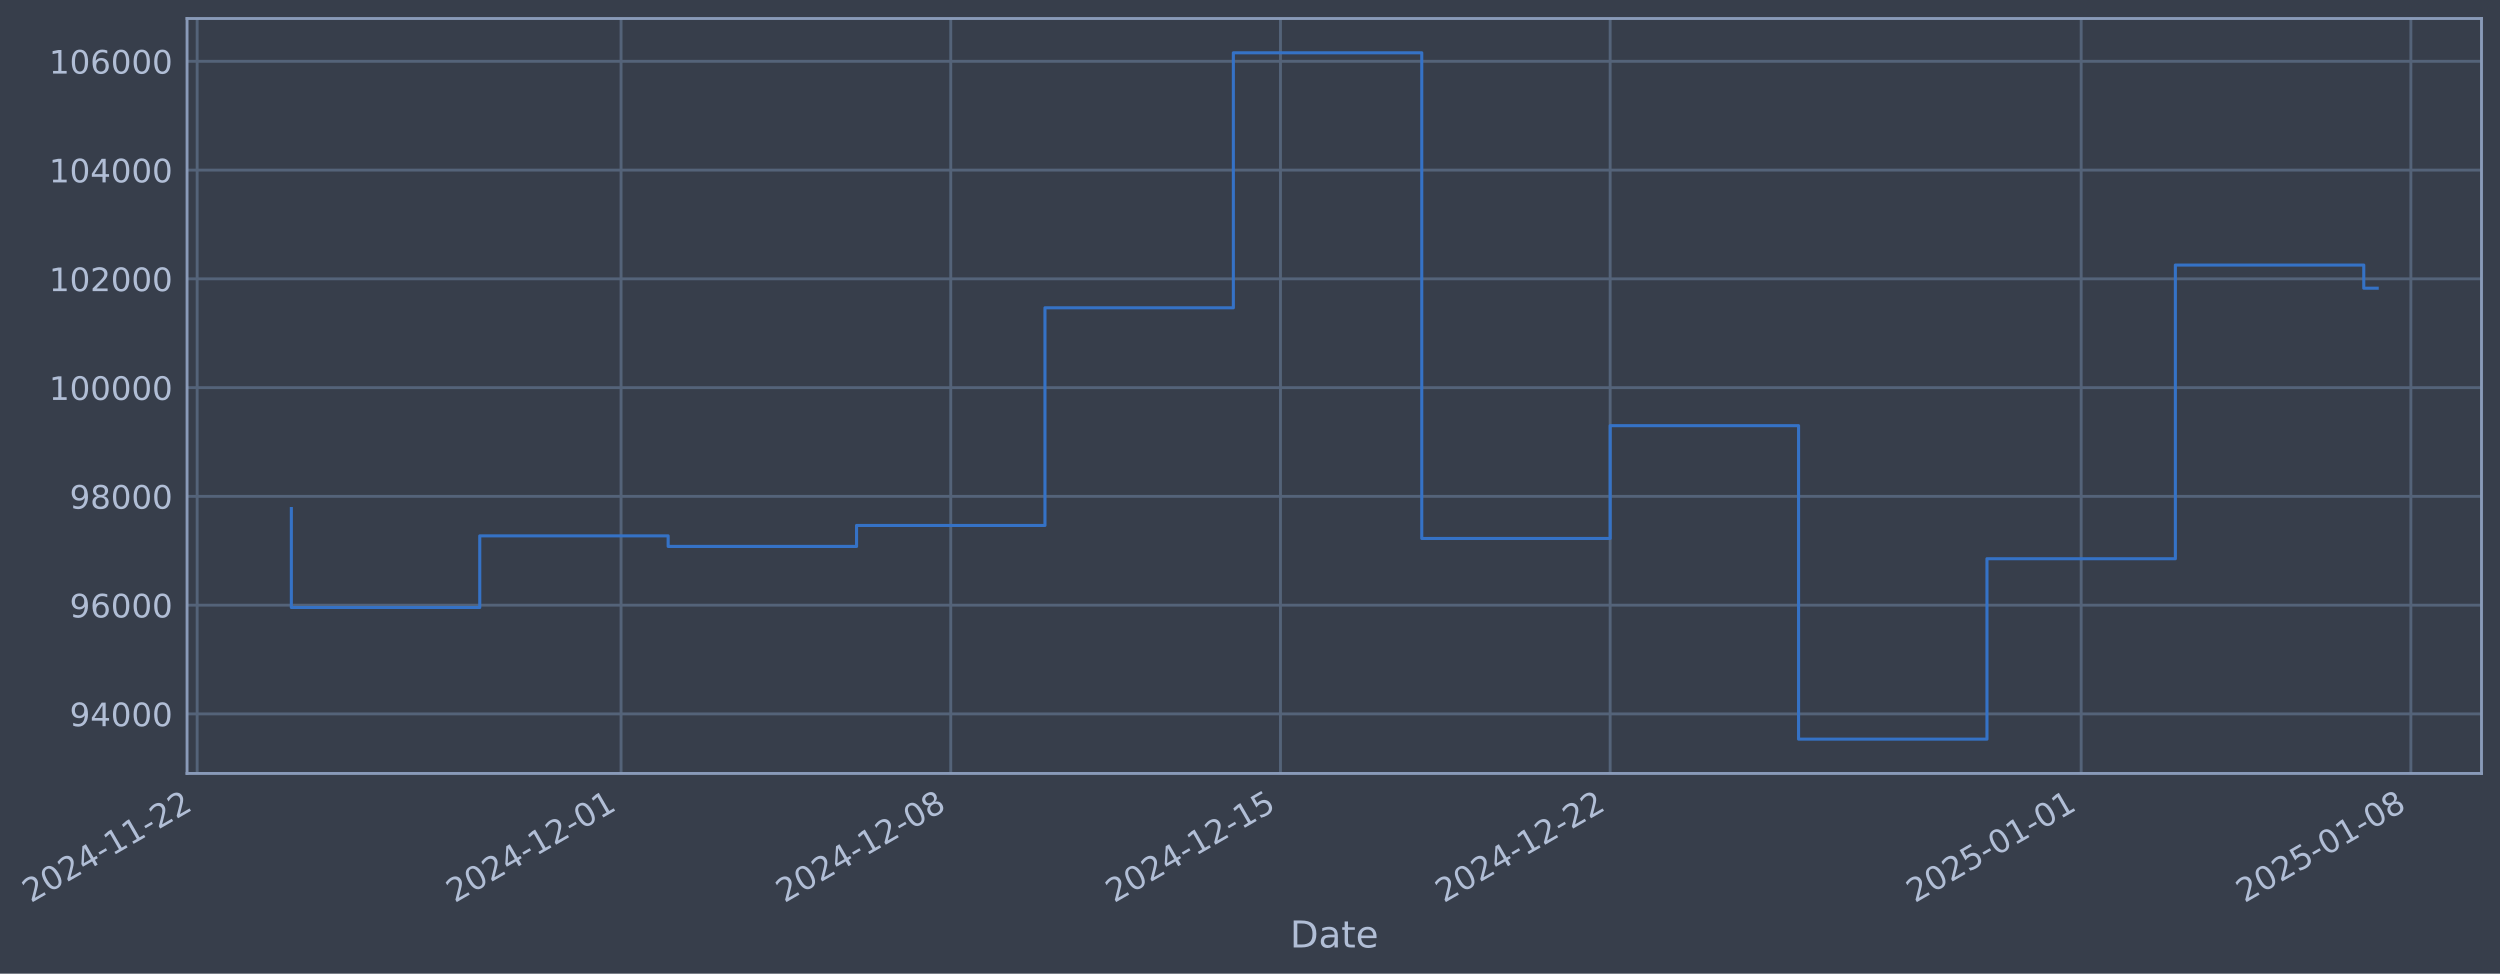
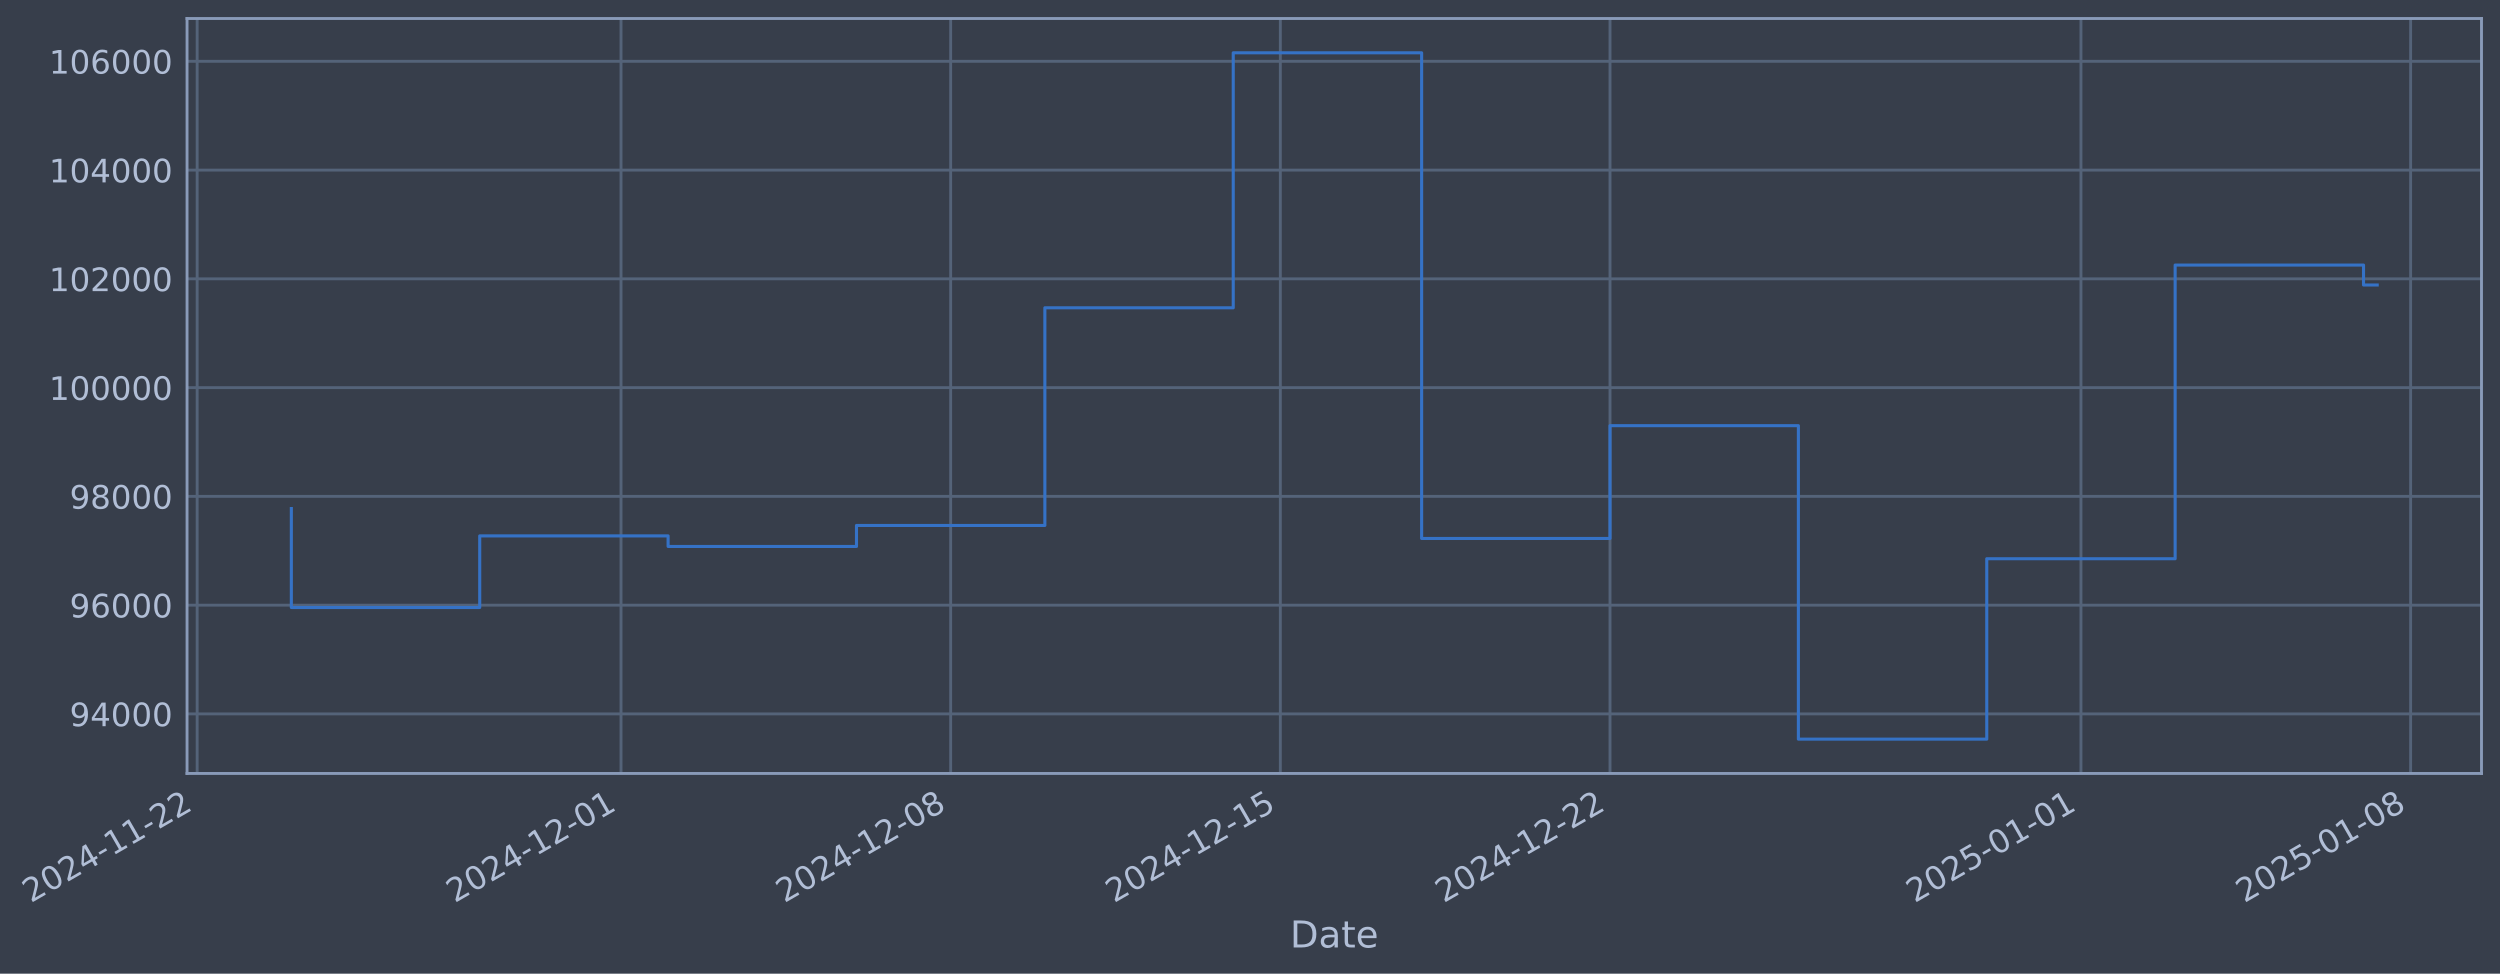
- <svg xmlns="http://www.w3.org/2000/svg" xmlns:xlink="http://www.w3.org/1999/xlink" width="972.786pt" height="378.87pt" viewBox="0 0 972.786 378.87" version="1.1">
+ <svg xmlns="http://www.w3.org/2000/svg" xmlns:xlink="http://www.w3.org/1999/xlink" width="972.781pt" height="378.87pt" viewBox="0 0 972.781 378.87" version="1.1">
  <defs>
    <style type="text/css">*{stroke-linejoin: round; stroke-linecap: butt}</style>
  </defs>
  <g id="figure_1">
    <g id="patch_1">
-       <path d="M 0 378.87  L 972.786 378.87  L 972.786 0  L 0 0  z " style="fill: #373e4b" />
+       <path d="M 0 378.87  L 972.781 378.87  L 972.781 0  L 0 0  z " style="fill: #373e4b" />
    </g>
    <g id="axes_1">
      <g id="patch_2">
-         <path d="M 72.786 300.96  L 965.586 300.96  L 965.586 7.2  L 72.786 7.2  z " style="fill: #373e4b" />
+         <path d="M 72.781 300.96  L 965.581 300.96  L 965.581 7.2  L 72.781 7.2  z " style="fill: #373e4b" />
      </g>
      <g id="matplotlib.axis_1">
        <g id="xtick_1">
          <g id="line2d_1">
-             <path d="M 76.713 300.96  L 76.713 7.2  " clip-path="url(#p2c01cdad7f)" style="fill: none; stroke: #546379; stroke-width: 1.12; stroke-linecap: square" />
+             <path d="M 76.713 300.96  L 76.713 7.2  " clip-path="url(#p869b977932)" style="fill: none; stroke: #546379; stroke-width: 1.12; stroke-linecap: square" />
          </g>
          <g id="line2d_2" />
          <g id="text_1">
            <g style="fill: #b1bed6" transform="translate(11.98702 351.4642) rotate(-30) scale(0.126 -0.126)">
              <defs>
                <path id="DejaVuSans-32" d="M 1228 531  L 3431 531  L 3431 0  L 469 0  L 469 531  Q 828 903 1448 1529  Q 2069 2156 2228 2338  Q 2531 2678 2651 2914  Q 2772 3150 2772 3378  Q 2772 3750 2511 3984  Q 2250 4219 1831 4219  Q 1534 4219 1204 4116  Q 875 4013 500 3803  L 500 4441  Q 881 4594 1212 4672  Q 1544 4750 1819 4750  Q 2544 4750 2975 4387  Q 3406 4025 3406 3419  Q 3406 3131 3298 2873  Q 3191 2616 2906 2266  Q 2828 2175 2409 1742  Q 1991 1309 1228 531  z " transform="scale(0.015625)" />
                <path id="DejaVuSans-30" d="M 2034 4250  Q 1547 4250 1301 3770  Q 1056 3291 1056 2328  Q 1056 1369 1301 889  Q 1547 409 2034 409  Q 2525 409 2770 889  Q 3016 1369 3016 2328  Q 3016 3291 2770 3770  Q 2525 4250 2034 4250  z M 2034 4750  Q 2819 4750 3233 4129  Q 3647 3509 3647 2328  Q 3647 1150 3233 529  Q 2819 -91 2034 -91  Q 1250 -91 836 529  Q 422 1150 422 2328  Q 422 3509 836 4129  Q 1250 4750 2034 4750  z " transform="scale(0.015625)" />
                <path id="DejaVuSans-34" d="M 2419 4116  L 825 1625  L 2419 1625  L 2419 4116  z M 2253 4666  L 3047 4666  L 3047 1625  L 3713 1625  L 3713 1100  L 3047 1100  L 3047 0  L 2419 0  L 2419 1100  L 313 1100  L 313 1709  L 2253 4666  z " transform="scale(0.015625)" />
                <path id="DejaVuSans-2d" d="M 313 2009  L 1997 2009  L 1997 1497  L 313 1497  L 313 2009  z " transform="scale(0.015625)" />
                <path id="DejaVuSans-31" d="M 794 531  L 1825 531  L 1825 4091  L 703 3866  L 703 4441  L 1819 4666  L 2450 4666  L 2450 531  L 3481 531  L 3481 0  L 794 0  L 794 531  z " transform="scale(0.015625)" />
              </defs>
              <use xlink:href="#DejaVuSans-32" />
              <use xlink:href="#DejaVuSans-30" transform="translate(63.62305 0)" />
              <use xlink:href="#DejaVuSans-32" transform="translate(127.2461 0)" />
              <use xlink:href="#DejaVuSans-34" transform="translate(190.8691 0)" />
              <use xlink:href="#DejaVuSans-2d" transform="translate(254.4922 0)" />
              <use xlink:href="#DejaVuSans-31" transform="translate(290.5762 0)" />
              <use xlink:href="#DejaVuSans-31" transform="translate(354.1992 0)" />
              <use xlink:href="#DejaVuSans-2d" transform="translate(417.8223 0)" />
              <use xlink:href="#DejaVuSans-32" transform="translate(453.9062 0)" />
              <use xlink:href="#DejaVuSans-32" transform="translate(517.5293 0)" />
            </g>
          </g>
        </g>
        <g id="xtick_2">
          <g id="line2d_3">
-             <path d="M 241.66 300.96  L 241.66 7.2  " clip-path="url(#p2c01cdad7f)" style="fill: none; stroke: #546379; stroke-width: 1.12; stroke-linecap: square" />
+             <path d="M 241.64 300.96  L 241.64 7.2  " clip-path="url(#p869b977932)" style="fill: none; stroke: #546379; stroke-width: 1.12; stroke-linecap: square" />
          </g>
          <g id="line2d_4" />
          <g id="text_2">
-             <g style="fill: #b1bed6" transform="translate(176.9342 351.4642) rotate(-30) scale(0.126 -0.126)">
+             <g style="fill: #b1bed6" transform="translate(176.9148 351.4642) rotate(-30) scale(0.126 -0.126)">
              <use xlink:href="#DejaVuSans-32" />
              <use xlink:href="#DejaVuSans-30" transform="translate(63.62305 0)" />
              <use xlink:href="#DejaVuSans-32" transform="translate(127.2461 0)" />
              <use xlink:href="#DejaVuSans-34" transform="translate(190.8691 0)" />
              <use xlink:href="#DejaVuSans-2d" transform="translate(254.4922 0)" />
              <use xlink:href="#DejaVuSans-31" transform="translate(290.5762 0)" />
              <use xlink:href="#DejaVuSans-32" transform="translate(354.1992 0)" />
              <use xlink:href="#DejaVuSans-2d" transform="translate(417.8223 0)" />
              <use xlink:href="#DejaVuSans-30" transform="translate(453.9062 0)" />
              <use xlink:href="#DejaVuSans-31" transform="translate(517.5293 0)" />
            </g>
          </g>
        </g>
        <g id="xtick_3">
          <g id="line2d_5">
-             <path d="M 369.952 300.96  L 369.952 7.2  " clip-path="url(#p2c01cdad7f)" style="fill: none; stroke: #546379; stroke-width: 1.12; stroke-linecap: square" />
+             <path d="M 369.917 300.96  L 369.917 7.2  " clip-path="url(#p869b977932)" style="fill: none; stroke: #546379; stroke-width: 1.12; stroke-linecap: square" />
          </g>
          <g id="line2d_6" />
          <g id="text_3">
-             <g style="fill: #b1bed6" transform="translate(305.2264 351.4642) rotate(-30) scale(0.126 -0.126)">
+             <g style="fill: #b1bed6" transform="translate(305.1919 351.4642) rotate(-30) scale(0.126 -0.126)">
              <defs>
                <path id="DejaVuSans-38" d="M 2034 2216  Q 1584 2216 1326 1975  Q 1069 1734 1069 1313  Q 1069 891 1326 650  Q 1584 409 2034 409  Q 2484 409 2743 651  Q 3003 894 3003 1313  Q 3003 1734 2745 1975  Q 2488 2216 2034 2216  z M 1403 2484  Q 997 2584 770 2862  Q 544 3141 544 3541  Q 544 4100 942 4425  Q 1341 4750 2034 4750  Q 2731 4750 3128 4425  Q 3525 4100 3525 3541  Q 3525 3141 3298 2862  Q 3072 2584 2669 2484  Q 3125 2378 3379 2068  Q 3634 1759 3634 1313  Q 3634 634 3220 271  Q 2806 -91 2034 -91  Q 1263 -91 848 271  Q 434 634 434 1313  Q 434 1759 690 2068  Q 947 2378 1403 2484  z M 1172 3481  Q 1172 3119 1398 2916  Q 1625 2713 2034 2713  Q 2441 2713 2670 2916  Q 2900 3119 2900 3481  Q 2900 3844 2670 4047  Q 2441 4250 2034 4250  Q 1625 4250 1398 4047  Q 1172 3844 1172 3481  z " transform="scale(0.015625)" />
              </defs>
              <use xlink:href="#DejaVuSans-32" />
              <use xlink:href="#DejaVuSans-30" transform="translate(63.62305 0)" />
              <use xlink:href="#DejaVuSans-32" transform="translate(127.2461 0)" />
              <use xlink:href="#DejaVuSans-34" transform="translate(190.8691 0)" />
              <use xlink:href="#DejaVuSans-2d" transform="translate(254.4922 0)" />
              <use xlink:href="#DejaVuSans-31" transform="translate(290.5762 0)" />
              <use xlink:href="#DejaVuSans-32" transform="translate(354.1992 0)" />
              <use xlink:href="#DejaVuSans-2d" transform="translate(417.8223 0)" />
              <use xlink:href="#DejaVuSans-30" transform="translate(453.9062 0)" />
              <use xlink:href="#DejaVuSans-38" transform="translate(517.5293 0)" />
            </g>
          </g>
        </g>
        <g id="xtick_4">
          <g id="line2d_7">
-             <path d="M 498.244 300.96  L 498.244 7.2  " clip-path="url(#p2c01cdad7f)" style="fill: none; stroke: #546379; stroke-width: 1.12; stroke-linecap: square" />
+             <path d="M 498.195 300.96  L 498.195 7.2  " clip-path="url(#p869b977932)" style="fill: none; stroke: #546379; stroke-width: 1.12; stroke-linecap: square" />
          </g>
          <g id="line2d_8" />
          <g id="text_4">
-             <g style="fill: #b1bed6" transform="translate(433.5187 351.4642) rotate(-30) scale(0.126 -0.126)">
+             <g style="fill: #b1bed6" transform="translate(433.4691 351.4642) rotate(-30) scale(0.126 -0.126)">
              <defs>
                <path id="DejaVuSans-35" d="M 691 4666  L 3169 4666  L 3169 4134  L 1269 4134  L 1269 2991  Q 1406 3038 1543 3061  Q 1681 3084 1819 3084  Q 2600 3084 3056 2656  Q 3513 2228 3513 1497  Q 3513 744 3044 326  Q 2575 -91 1722 -91  Q 1428 -91 1123 -41  Q 819 9 494 109  L 494 744  Q 775 591 1075 516  Q 1375 441 1709 441  Q 2250 441 2565 725  Q 2881 1009 2881 1497  Q 2881 1984 2565 2268  Q 2250 2553 1709 2553  Q 1456 2553 1204 2497  Q 953 2441 691 2322  L 691 4666  z " transform="scale(0.015625)" />
              </defs>
              <use xlink:href="#DejaVuSans-32" />
              <use xlink:href="#DejaVuSans-30" transform="translate(63.62305 0)" />
              <use xlink:href="#DejaVuSans-32" transform="translate(127.2461 0)" />
              <use xlink:href="#DejaVuSans-34" transform="translate(190.8691 0)" />
              <use xlink:href="#DejaVuSans-2d" transform="translate(254.4922 0)" />
              <use xlink:href="#DejaVuSans-31" transform="translate(290.5762 0)" />
              <use xlink:href="#DejaVuSans-32" transform="translate(354.1992 0)" />
              <use xlink:href="#DejaVuSans-2d" transform="translate(417.8223 0)" />
              <use xlink:href="#DejaVuSans-31" transform="translate(453.9062 0)" />
              <use xlink:href="#DejaVuSans-35" transform="translate(517.5293 0)" />
            </g>
          </g>
        </g>
        <g id="xtick_5">
          <g id="line2d_9">
-             <path d="M 626.536 300.96  L 626.536 7.2  " clip-path="url(#p2c01cdad7f)" style="fill: none; stroke: #546379; stroke-width: 1.12; stroke-linecap: square" />
+             <path d="M 626.472 300.96  L 626.472 7.2  " clip-path="url(#p869b977932)" style="fill: none; stroke: #546379; stroke-width: 1.12; stroke-linecap: square" />
          </g>
          <g id="line2d_10" />
          <g id="text_5">
-             <g style="fill: #b1bed6" transform="translate(561.8109 351.4642) rotate(-30) scale(0.126 -0.126)">
+             <g style="fill: #b1bed6" transform="translate(561.7462 351.4642) rotate(-30) scale(0.126 -0.126)">
              <use xlink:href="#DejaVuSans-32" />
              <use xlink:href="#DejaVuSans-30" transform="translate(63.62305 0)" />
              <use xlink:href="#DejaVuSans-32" transform="translate(127.2461 0)" />
              <use xlink:href="#DejaVuSans-34" transform="translate(190.8691 0)" />
              <use xlink:href="#DejaVuSans-2d" transform="translate(254.4922 0)" />
              <use xlink:href="#DejaVuSans-31" transform="translate(290.5762 0)" />
              <use xlink:href="#DejaVuSans-32" transform="translate(354.1992 0)" />
              <use xlink:href="#DejaVuSans-2d" transform="translate(417.8223 0)" />
              <use xlink:href="#DejaVuSans-32" transform="translate(453.9062 0)" />
              <use xlink:href="#DejaVuSans-32" transform="translate(517.5293 0)" />
            </g>
          </g>
        </g>
        <g id="xtick_6">
          <g id="line2d_11">
-             <path d="M 809.811 300.96  L 809.811 7.2  " clip-path="url(#p2c01cdad7f)" style="fill: none; stroke: #546379; stroke-width: 1.12; stroke-linecap: square" />
+             <path d="M 809.725 300.96  L 809.725 7.2  " clip-path="url(#p869b977932)" style="fill: none; stroke: #546379; stroke-width: 1.12; stroke-linecap: square" />
          </g>
          <g id="line2d_12" />
          <g id="text_6">
-             <g style="fill: #b1bed6" transform="translate(745.0855 351.4642) rotate(-30) scale(0.126 -0.126)">
+             <g style="fill: #b1bed6" transform="translate(744.9993 351.4642) rotate(-30) scale(0.126 -0.126)">
              <use xlink:href="#DejaVuSans-32" />
              <use xlink:href="#DejaVuSans-30" transform="translate(63.62305 0)" />
              <use xlink:href="#DejaVuSans-32" transform="translate(127.2461 0)" />
              <use xlink:href="#DejaVuSans-35" transform="translate(190.8691 0)" />
              <use xlink:href="#DejaVuSans-2d" transform="translate(254.4922 0)" />
              <use xlink:href="#DejaVuSans-30" transform="translate(290.5762 0)" />
              <use xlink:href="#DejaVuSans-31" transform="translate(354.1992 0)" />
              <use xlink:href="#DejaVuSans-2d" transform="translate(417.8223 0)" />
              <use xlink:href="#DejaVuSans-30" transform="translate(453.9062 0)" />
              <use xlink:href="#DejaVuSans-31" transform="translate(517.5293 0)" />
            </g>
          </g>
        </g>
        <g id="xtick_7">
          <g id="line2d_13">
-             <path d="M 938.103 300.96  L 938.103 7.2  " clip-path="url(#p2c01cdad7f)" style="fill: none; stroke: #546379; stroke-width: 1.12; stroke-linecap: square" />
+             <path d="M 938.002 300.96  L 938.002 7.2  " clip-path="url(#p869b977932)" style="fill: none; stroke: #546379; stroke-width: 1.12; stroke-linecap: square" />
          </g>
          <g id="line2d_14" />
          <g id="text_7">
-             <g style="fill: #b1bed6" transform="translate(873.3778 351.4642) rotate(-30) scale(0.126 -0.126)">
+             <g style="fill: #b1bed6" transform="translate(873.2765 351.4642) rotate(-30) scale(0.126 -0.126)">
              <use xlink:href="#DejaVuSans-32" />
              <use xlink:href="#DejaVuSans-30" transform="translate(63.62305 0)" />
              <use xlink:href="#DejaVuSans-32" transform="translate(127.2461 0)" />
              <use xlink:href="#DejaVuSans-35" transform="translate(190.8691 0)" />
              <use xlink:href="#DejaVuSans-2d" transform="translate(254.4922 0)" />
              <use xlink:href="#DejaVuSans-30" transform="translate(290.5762 0)" />
              <use xlink:href="#DejaVuSans-31" transform="translate(354.1992 0)" />
              <use xlink:href="#DejaVuSans-2d" transform="translate(417.8223 0)" />
              <use xlink:href="#DejaVuSans-30" transform="translate(453.9062 0)" />
              <use xlink:href="#DejaVuSans-38" transform="translate(517.5293 0)" />
            </g>
          </g>
        </g>
        <g id="text_8">
-           <g style="fill: #b1bed6" transform="translate(501.9765 368.6753) scale(0.144 -0.144)">
+           <g style="fill: #b1bed6" transform="translate(501.9722 368.6753) scale(0.144 -0.144)">
            <defs>
              <path id="DejaVuSans-44" d="M 1259 4147  L 1259 519  L 2022 519  Q 2988 519 3436 956  Q 3884 1394 3884 2338  Q 3884 3275 3436 3711  Q 2988 4147 2022 4147  L 1259 4147  z M 628 4666  L 1925 4666  Q 3281 4666 3915 4102  Q 4550 3538 4550 2338  Q 4550 1131 3912 565  Q 3275 0 1925 0  L 628 0  L 628 4666  z " transform="scale(0.015625)" />
              <path id="DejaVuSans-61" d="M 2194 1759  Q 1497 1759 1228 1600  Q 959 1441 959 1056  Q 959 750 1161 570  Q 1363 391 1709 391  Q 2188 391 2477 730  Q 2766 1069 2766 1631  L 2766 1759  L 2194 1759  z M 3341 1997  L 3341 0  L 2766 0  L 2766 531  Q 2569 213 2275 61  Q 1981 -91 1556 -91  Q 1019 -91 701 211  Q 384 513 384 1019  Q 384 1609 779 1909  Q 1175 2209 1959 2209  L 2766 2209  L 2766 2266  Q 2766 2663 2505 2880  Q 2244 3097 1772 3097  Q 1472 3097 1187 3025  Q 903 2953 641 2809  L 641 3341  Q 956 3463 1253 3523  Q 1550 3584 1831 3584  Q 2591 3584 2966 3190  Q 3341 2797 3341 1997  z " transform="scale(0.015625)" />
              <path id="DejaVuSans-74" d="M 1172 4494  L 1172 3500  L 2356 3500  L 2356 3053  L 1172 3053  L 1172 1153  Q 1172 725 1289 603  Q 1406 481 1766 481  L 2356 481  L 2356 0  L 1766 0  Q 1100 0 847 248  Q 594 497 594 1153  L 594 3053  L 172 3053  L 172 3500  L 594 3500  L 594 4494  L 1172 4494  z " transform="scale(0.015625)" />
              <path id="DejaVuSans-65" d="M 3597 1894  L 3597 1613  L 953 1613  Q 991 1019 1311 708  Q 1631 397 2203 397  Q 2534 397 2845 478  Q 3156 559 3463 722  L 3463 178  Q 3153 47 2828 -22  Q 2503 -91 2169 -91  Q 1331 -91 842 396  Q 353 884 353 1716  Q 353 2575 817 3079  Q 1281 3584 2069 3584  Q 2775 3584 3186 3129  Q 3597 2675 3597 1894  z M 3022 2063  Q 3016 2534 2758 2815  Q 2500 3097 2075 3097  Q 1594 3097 1305 2825  Q 1016 2553 972 2059  L 3022 2063  z " transform="scale(0.015625)" />
            </defs>
            <use xlink:href="#DejaVuSans-44" />
            <use xlink:href="#DejaVuSans-61" transform="translate(77.00195 0)" />
            <use xlink:href="#DejaVuSans-74" transform="translate(138.2812 0)" />
            <use xlink:href="#DejaVuSans-65" transform="translate(177.4902 0)" />
          </g>
        </g>
      </g>
      <g id="matplotlib.axis_2">
        <g id="ytick_1">
          <g id="line2d_15">
-             <path d="M 72.786 277.797  L 965.586 277.797  " clip-path="url(#p2c01cdad7f)" style="fill: none; stroke: #546379; stroke-width: 1.12; stroke-linecap: square" />
+             <path d="M 72.781 277.797  L 965.581 277.797  " clip-path="url(#p869b977932)" style="fill: none; stroke: #546379; stroke-width: 1.12; stroke-linecap: square" />
          </g>
          <g id="line2d_16" />
          <g id="text_9">
-             <g style="fill: #b1bed6" transform="translate(27.10188 282.5841) scale(0.126 -0.126)">
+             <g style="fill: #b1bed6" transform="translate(27.09757 282.5841) scale(0.126 -0.126)">
              <defs>
                <path id="DejaVuSans-39" d="M 703 97  L 703 672  Q 941 559 1184 500  Q 1428 441 1663 441  Q 2288 441 2617 861  Q 2947 1281 2994 2138  Q 2813 1869 2534 1725  Q 2256 1581 1919 1581  Q 1219 1581 811 2004  Q 403 2428 403 3163  Q 403 3881 828 4315  Q 1253 4750 1959 4750  Q 2769 4750 3195 4129  Q 3622 3509 3622 2328  Q 3622 1225 3098 567  Q 2575 -91 1691 -91  Q 1453 -91 1209 -44  Q 966 3 703 97  z M 1959 2075  Q 2384 2075 2632 2365  Q 2881 2656 2881 3163  Q 2881 3666 2632 3958  Q 2384 4250 1959 4250  Q 1534 4250 1286 3958  Q 1038 3666 1038 3163  Q 1038 2656 1286 2365  Q 1534 2075 1959 2075  z " transform="scale(0.015625)" />
              </defs>
              <use xlink:href="#DejaVuSans-39" />
              <use xlink:href="#DejaVuSans-34" transform="translate(63.62305 0)" />
              <use xlink:href="#DejaVuSans-30" transform="translate(127.2461 0)" />
              <use xlink:href="#DejaVuSans-30" transform="translate(190.8691 0)" />
              <use xlink:href="#DejaVuSans-30" transform="translate(254.4922 0)" />
            </g>
          </g>
        </g>
        <g id="ytick_2">
          <g id="line2d_17">
-             <path d="M 72.786 235.473  L 965.586 235.473  " clip-path="url(#p2c01cdad7f)" style="fill: none; stroke: #546379; stroke-width: 1.12; stroke-linecap: square" />
+             <path d="M 72.781 235.473  L 965.581 235.473  " clip-path="url(#p869b977932)" style="fill: none; stroke: #546379; stroke-width: 1.12; stroke-linecap: square" />
          </g>
          <g id="line2d_18" />
          <g id="text_10">
-             <g style="fill: #b1bed6" transform="translate(27.10188 240.2602) scale(0.126 -0.126)">
+             <g style="fill: #b1bed6" transform="translate(27.09757 240.2602) scale(0.126 -0.126)">
              <defs>
                <path id="DejaVuSans-36" d="M 2113 2584  Q 1688 2584 1439 2293  Q 1191 2003 1191 1497  Q 1191 994 1439 701  Q 1688 409 2113 409  Q 2538 409 2786 701  Q 3034 994 3034 1497  Q 3034 2003 2786 2293  Q 2538 2584 2113 2584  z M 3366 4563  L 3366 3988  Q 3128 4100 2886 4159  Q 2644 4219 2406 4219  Q 1781 4219 1451 3797  Q 1122 3375 1075 2522  Q 1259 2794 1537 2939  Q 1816 3084 2150 3084  Q 2853 3084 3261 2657  Q 3669 2231 3669 1497  Q 3669 778 3244 343  Q 2819 -91 2113 -91  Q 1303 -91 875 529  Q 447 1150 447 2328  Q 447 3434 972 4092  Q 1497 4750 2381 4750  Q 2619 4750 2861 4703  Q 3103 4656 3366 4563  z " transform="scale(0.015625)" />
              </defs>
              <use xlink:href="#DejaVuSans-39" />
              <use xlink:href="#DejaVuSans-36" transform="translate(63.62305 0)" />
              <use xlink:href="#DejaVuSans-30" transform="translate(127.2461 0)" />
              <use xlink:href="#DejaVuSans-30" transform="translate(190.8691 0)" />
              <use xlink:href="#DejaVuSans-30" transform="translate(254.4922 0)" />
            </g>
          </g>
        </g>
        <g id="ytick_3">
          <g id="line2d_19">
-             <path d="M 72.786 193.149  L 965.586 193.149  " clip-path="url(#p2c01cdad7f)" style="fill: none; stroke: #546379; stroke-width: 1.12; stroke-linecap: square" />
+             <path d="M 72.781 193.149  L 965.581 193.149  " clip-path="url(#p869b977932)" style="fill: none; stroke: #546379; stroke-width: 1.12; stroke-linecap: square" />
          </g>
          <g id="line2d_20" />
          <g id="text_11">
-             <g style="fill: #b1bed6" transform="translate(27.10188 197.9364) scale(0.126 -0.126)">
+             <g style="fill: #b1bed6" transform="translate(27.09757 197.9364) scale(0.126 -0.126)">
              <use xlink:href="#DejaVuSans-39" />
              <use xlink:href="#DejaVuSans-38" transform="translate(63.62305 0)" />
              <use xlink:href="#DejaVuSans-30" transform="translate(127.2461 0)" />
              <use xlink:href="#DejaVuSans-30" transform="translate(190.8691 0)" />
              <use xlink:href="#DejaVuSans-30" transform="translate(254.4922 0)" />
            </g>
          </g>
        </g>
        <g id="ytick_4">
          <g id="line2d_21">
-             <path d="M 72.786 150.826  L 965.586 150.826  " clip-path="url(#p2c01cdad7f)" style="fill: none; stroke: #546379; stroke-width: 1.12; stroke-linecap: square" />
+             <path d="M 72.781 150.826  L 965.581 150.826  " clip-path="url(#p869b977932)" style="fill: none; stroke: #546379; stroke-width: 1.12; stroke-linecap: square" />
          </g>
          <g id="line2d_22" />
          <g id="text_12">
-             <g style="fill: #b1bed6" transform="translate(19.08513 155.6126) scale(0.126 -0.126)">
+             <g style="fill: #b1bed6" transform="translate(19.08082 155.6126) scale(0.126 -0.126)">
              <use xlink:href="#DejaVuSans-31" />
              <use xlink:href="#DejaVuSans-30" transform="translate(63.62305 0)" />
              <use xlink:href="#DejaVuSans-30" transform="translate(127.2461 0)" />
              <use xlink:href="#DejaVuSans-30" transform="translate(190.8691 0)" />
              <use xlink:href="#DejaVuSans-30" transform="translate(254.4922 0)" />
              <use xlink:href="#DejaVuSans-30" transform="translate(318.1152 0)" />
            </g>
          </g>
        </g>
        <g id="ytick_5">
          <g id="line2d_23">
-             <path d="M 72.786 108.502  L 965.586 108.502  " clip-path="url(#p2c01cdad7f)" style="fill: none; stroke: #546379; stroke-width: 1.12; stroke-linecap: square" />
+             <path d="M 72.781 108.502  L 965.581 108.502  " clip-path="url(#p869b977932)" style="fill: none; stroke: #546379; stroke-width: 1.12; stroke-linecap: square" />
          </g>
          <g id="line2d_24" />
          <g id="text_13">
-             <g style="fill: #b1bed6" transform="translate(19.08513 113.2888) scale(0.126 -0.126)">
+             <g style="fill: #b1bed6" transform="translate(19.08082 113.2888) scale(0.126 -0.126)">
              <use xlink:href="#DejaVuSans-31" />
              <use xlink:href="#DejaVuSans-30" transform="translate(63.62305 0)" />
              <use xlink:href="#DejaVuSans-32" transform="translate(127.2461 0)" />
              <use xlink:href="#DejaVuSans-30" transform="translate(190.8691 0)" />
              <use xlink:href="#DejaVuSans-30" transform="translate(254.4922 0)" />
              <use xlink:href="#DejaVuSans-30" transform="translate(318.1152 0)" />
            </g>
          </g>
        </g>
        <g id="ytick_6">
          <g id="line2d_25">
-             <path d="M 72.786 66.178  L 965.586 66.178  " clip-path="url(#p2c01cdad7f)" style="fill: none; stroke: #546379; stroke-width: 1.12; stroke-linecap: square" />
+             <path d="M 72.781 66.178  L 965.581 66.178  " clip-path="url(#p869b977932)" style="fill: none; stroke: #546379; stroke-width: 1.12; stroke-linecap: square" />
          </g>
          <g id="line2d_26" />
          <g id="text_14">
-             <g style="fill: #b1bed6" transform="translate(19.08513 70.96502) scale(0.126 -0.126)">
+             <g style="fill: #b1bed6" transform="translate(19.08082 70.96502) scale(0.126 -0.126)">
              <use xlink:href="#DejaVuSans-31" />
              <use xlink:href="#DejaVuSans-30" transform="translate(63.62305 0)" />
              <use xlink:href="#DejaVuSans-34" transform="translate(127.2461 0)" />
              <use xlink:href="#DejaVuSans-30" transform="translate(190.8691 0)" />
              <use xlink:href="#DejaVuSans-30" transform="translate(254.4922 0)" />
              <use xlink:href="#DejaVuSans-30" transform="translate(318.1152 0)" />
            </g>
          </g>
        </g>
        <g id="ytick_7">
          <g id="line2d_27">
-             <path d="M 72.786 23.854  L 965.586 23.854  " clip-path="url(#p2c01cdad7f)" style="fill: none; stroke: #546379; stroke-width: 1.12; stroke-linecap: square" />
+             <path d="M 72.781 23.854  L 965.581 23.854  " clip-path="url(#p869b977932)" style="fill: none; stroke: #546379; stroke-width: 1.12; stroke-linecap: square" />
          </g>
          <g id="line2d_28" />
          <g id="text_15">
-             <g style="fill: #b1bed6" transform="translate(19.08513 28.64121) scale(0.126 -0.126)">
+             <g style="fill: #b1bed6" transform="translate(19.08082 28.64121) scale(0.126 -0.126)">
              <use xlink:href="#DejaVuSans-31" />
              <use xlink:href="#DejaVuSans-30" transform="translate(63.62305 0)" />
              <use xlink:href="#DejaVuSans-36" transform="translate(127.2461 0)" />
              <use xlink:href="#DejaVuSans-30" transform="translate(190.8691 0)" />
              <use xlink:href="#DejaVuSans-30" transform="translate(254.4922 0)" />
              <use xlink:href="#DejaVuSans-30" transform="translate(318.1152 0)" />
            </g>
          </g>
        </g>
      </g>
      <g id="line2d_29">
-         <path d="M 113.367 197.87  L 113.367 236.383  L 186.677 236.383  L 186.677 208.521  L 259.987 208.521  L 259.987 212.628  L 333.297 212.628  L 333.297 204.459  L 406.607 204.459  L 406.607 119.77  L 479.917 119.77  L 479.917 20.553  L 553.227 20.553  L 553.227 209.517  L 626.536 209.517  L 626.536 165.636  L 699.846 165.636  L 699.846 287.607  L 773.156 287.607  L 773.156 217.409  L 846.466 217.409  L 846.466 103.141  L 919.776 103.141  L 919.776 112.147  L 925.004 112.147  " clip-path="url(#p2c01cdad7f)" style="fill: none; stroke: #3572c6; stroke-width: 1.2; stroke-linecap: square" />
+         <path d="M 113.363 197.87  L 113.363 236.383  L 186.664 236.383  L 186.664 208.521  L 259.966 208.521  L 259.966 212.628  L 333.267 212.628  L 333.267 204.459  L 406.568 204.459  L 406.568 119.77  L 479.869 119.77  L 479.869 20.553  L 553.171 20.553  L 553.171 209.517  L 626.472 209.517  L 626.472 165.636  L 699.773 165.636  L 699.773 287.607  L 773.074 287.607  L 773.074 217.409  L 846.375 217.409  L 846.375 103.141  L 919.677 103.141  L 919.677 110.902  L 925 110.902  " clip-path="url(#p869b977932)" style="fill: none; stroke: #3572c6; stroke-width: 1.2; stroke-linecap: square" />
      </g>
      <g id="patch_3">
-         <path d="M 72.786 300.96  L 72.786 7.2  " style="fill: none; stroke: #899ab8; stroke-width: 1.12; stroke-linejoin: miter; stroke-linecap: square" />
+         <path d="M 72.781 300.96  L 72.781 7.2  " style="fill: none; stroke: #899ab8; stroke-width: 1.12; stroke-linejoin: miter; stroke-linecap: square" />
      </g>
      <g id="patch_4">
-         <path d="M 965.586 300.96  L 965.586 7.2  " style="fill: none; stroke: #899ab8; stroke-width: 1.12; stroke-linejoin: miter; stroke-linecap: square" />
+         <path d="M 965.581 300.96  L 965.581 7.2  " style="fill: none; stroke: #899ab8; stroke-width: 1.12; stroke-linejoin: miter; stroke-linecap: square" />
      </g>
      <g id="patch_5">
-         <path d="M 72.786 300.96  L 965.586 300.96  " style="fill: none; stroke: #899ab8; stroke-width: 1.12; stroke-linejoin: miter; stroke-linecap: square" />
+         <path d="M 72.781 300.96  L 965.581 300.96  " style="fill: none; stroke: #899ab8; stroke-width: 1.12; stroke-linejoin: miter; stroke-linecap: square" />
      </g>
      <g id="patch_6">
-         <path d="M 72.786 7.2  L 965.586 7.2  " style="fill: none; stroke: #899ab8; stroke-width: 1.12; stroke-linejoin: miter; stroke-linecap: square" />
+         <path d="M 72.781 7.2  L 965.581 7.2  " style="fill: none; stroke: #899ab8; stroke-width: 1.12; stroke-linejoin: miter; stroke-linecap: square" />
      </g>
    </g>
  </g>
  <defs>
-     <clipPath id="p2c01cdad7f">
-       <rect x="72.786" y="7.2" width="892.8" height="293.76" />
+     <clipPath id="p869b977932">
+       <rect x="72.781" y="7.2" width="892.8" height="293.76" />
    </clipPath>
  </defs>
</svg>
